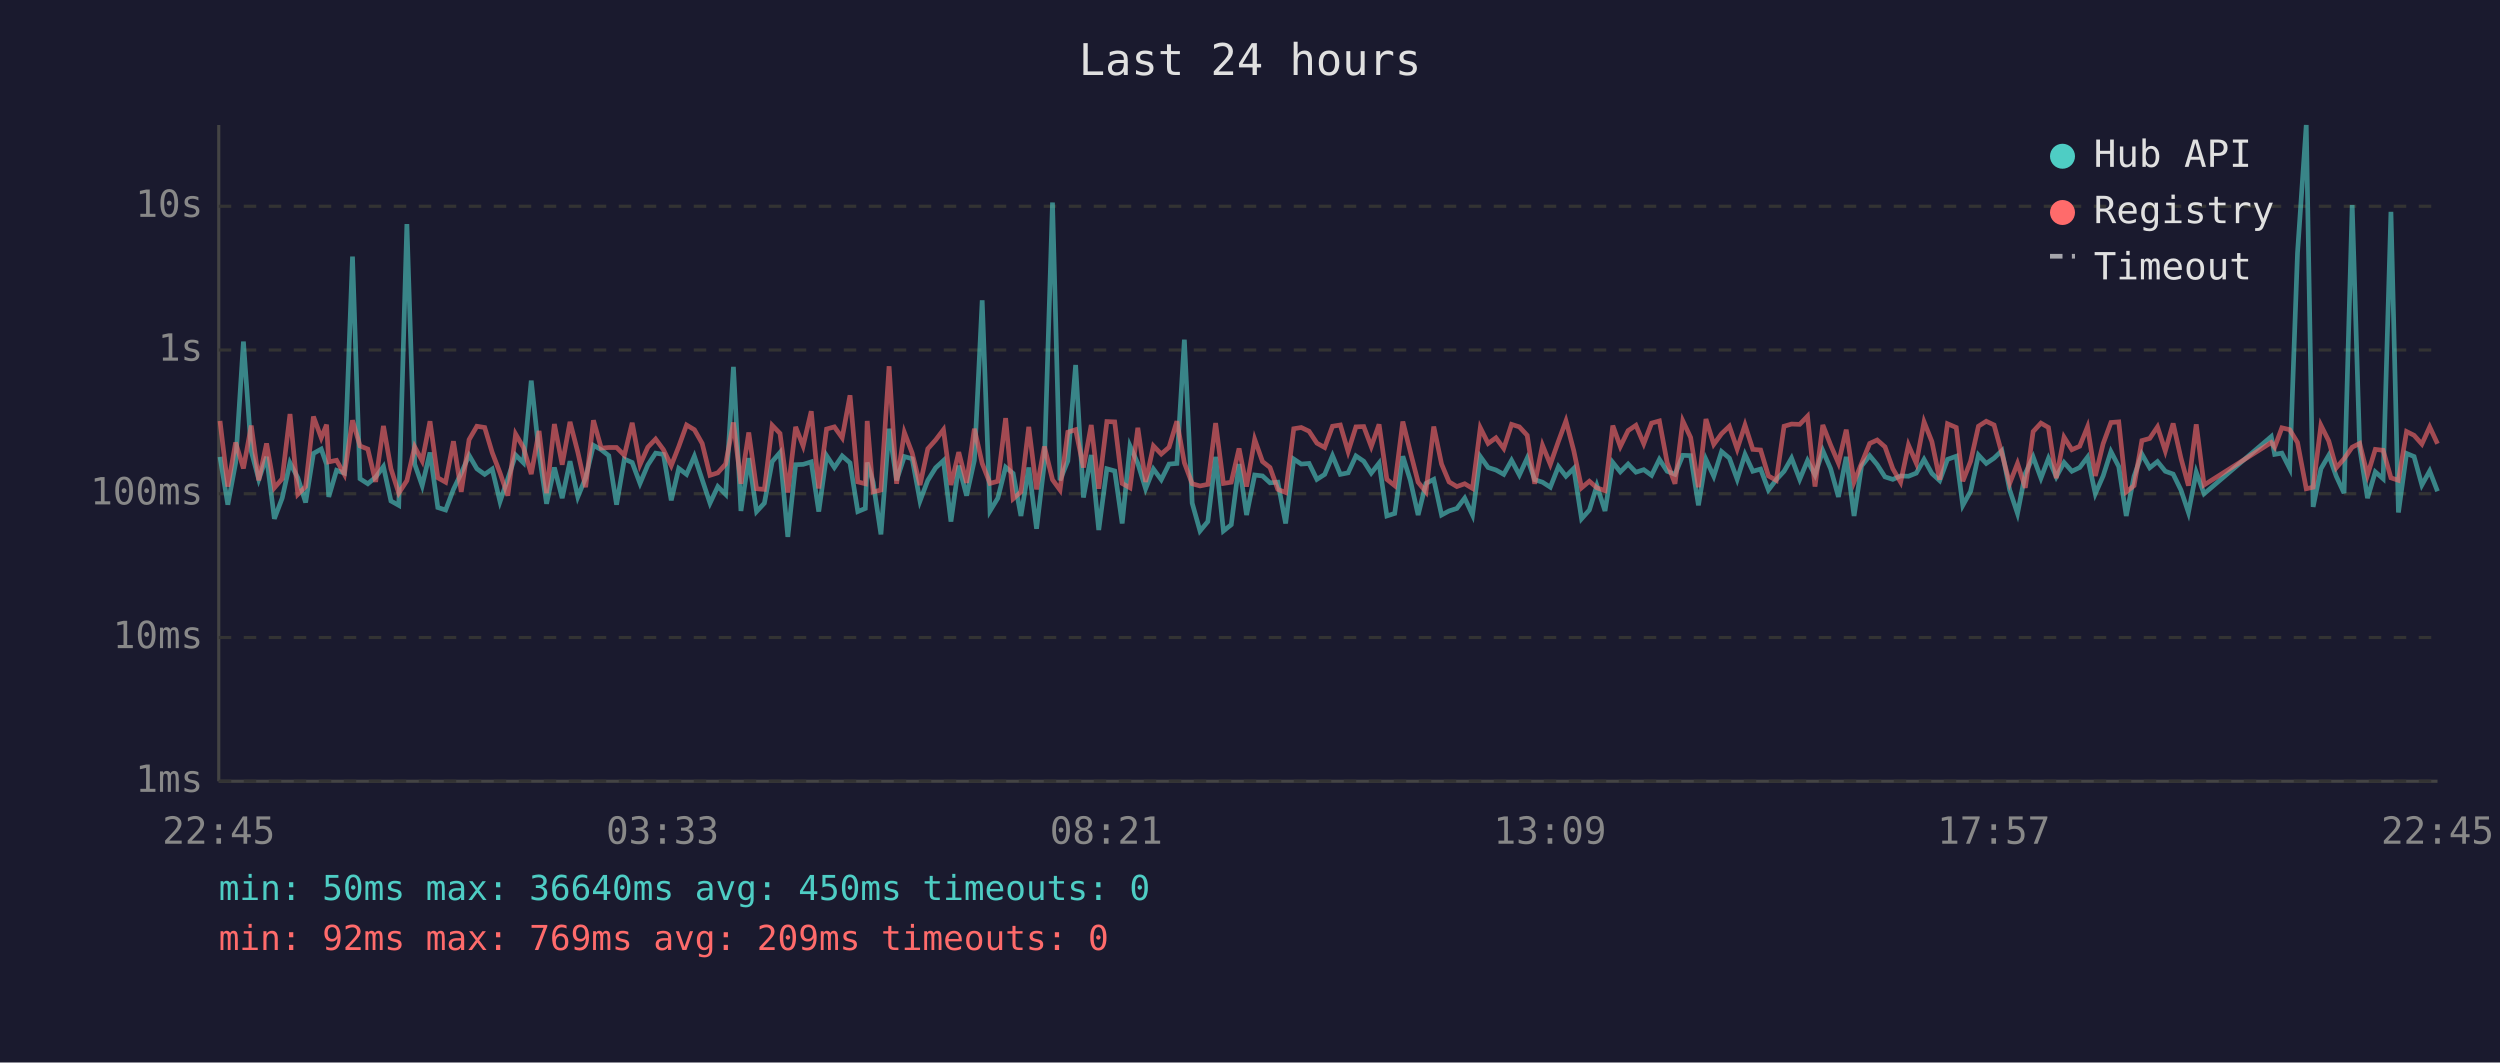
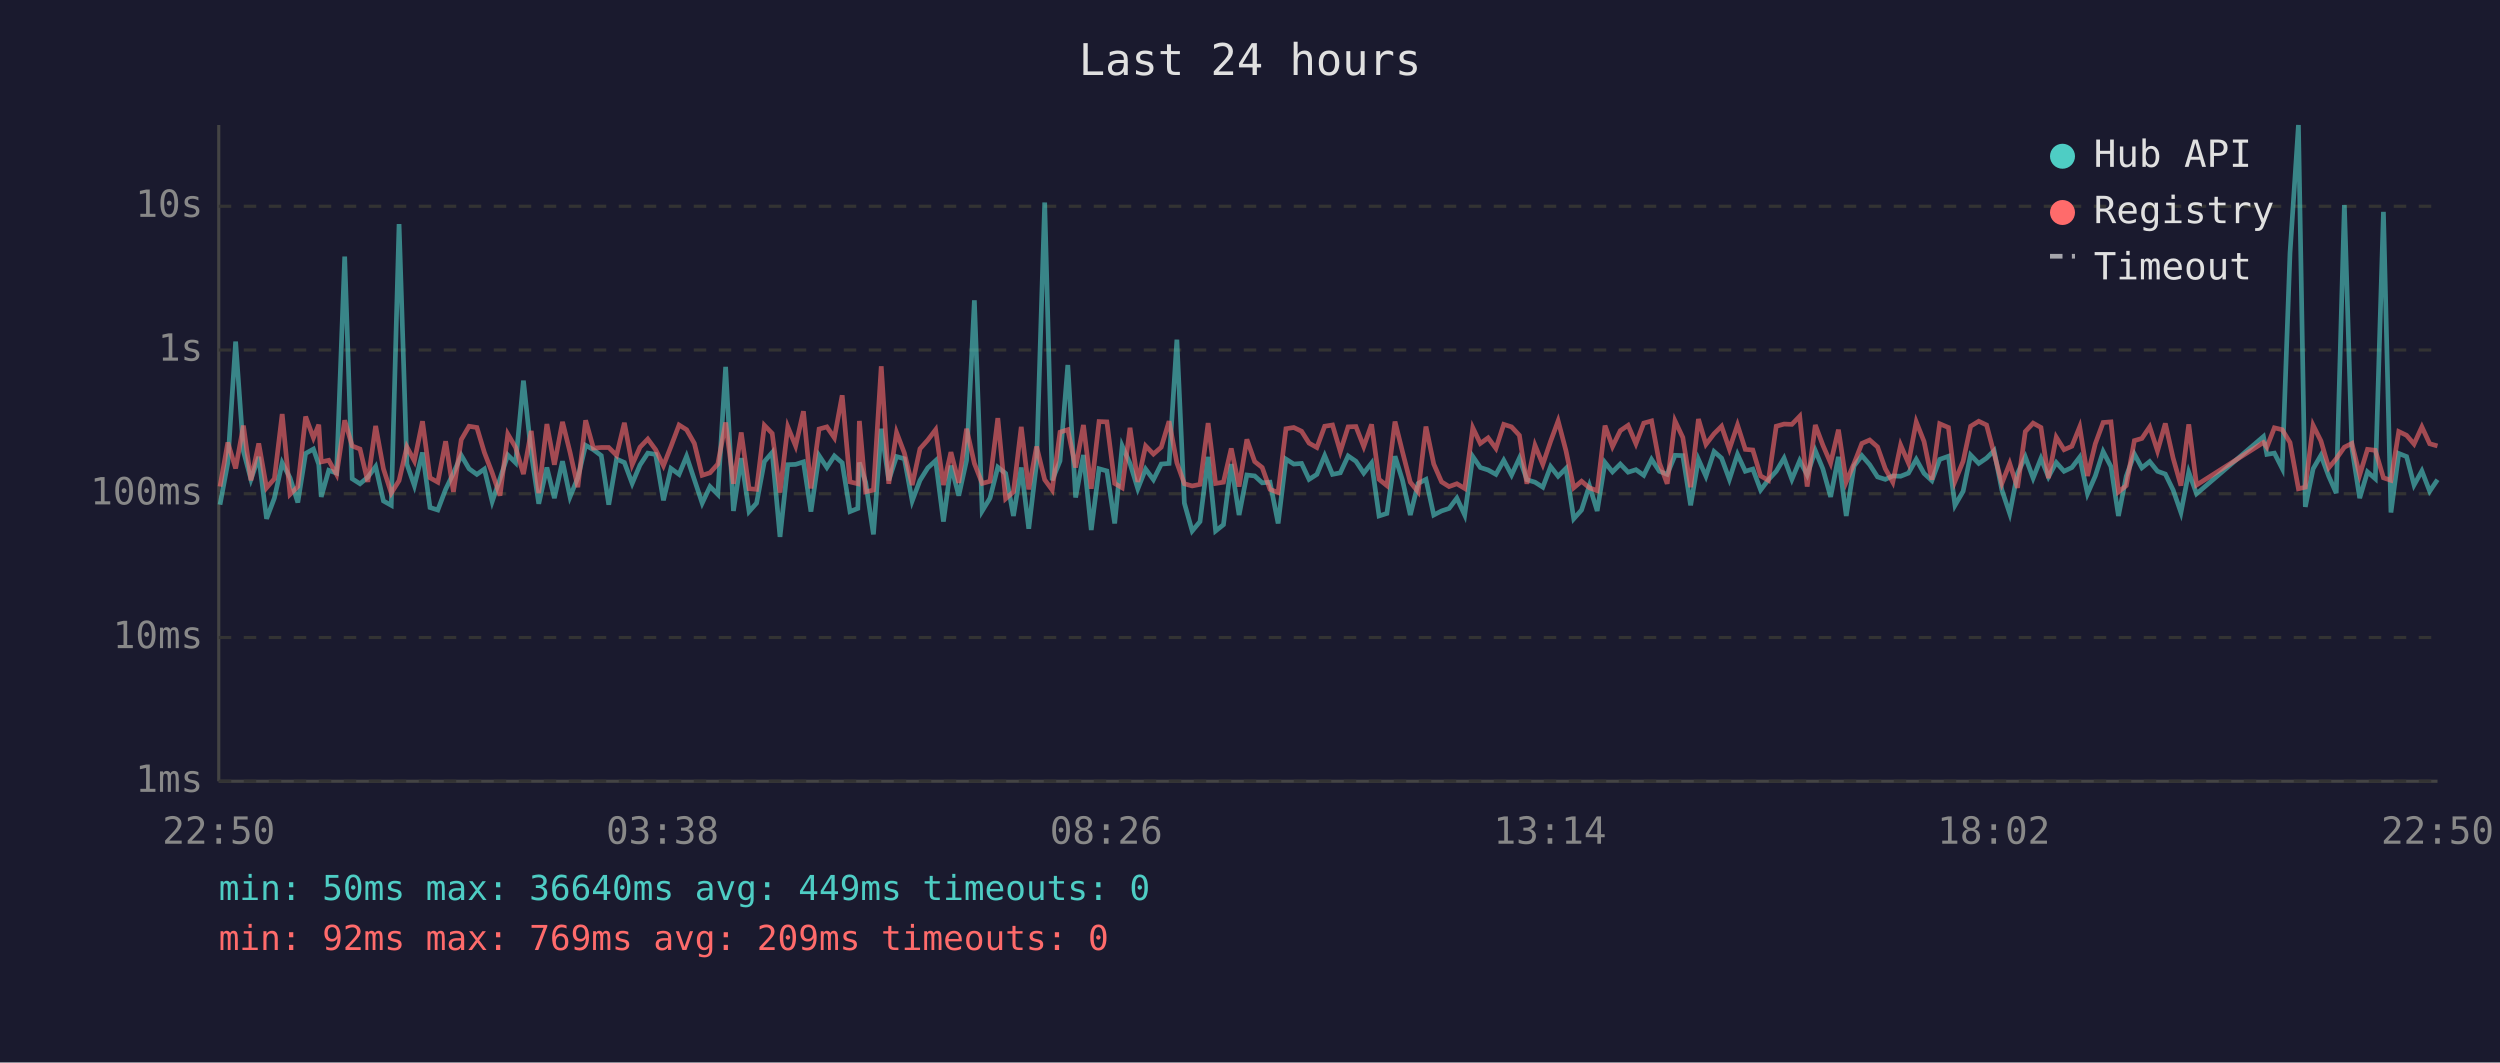
<svg xmlns="http://www.w3.org/2000/svg" viewBox="0 0 800 340" font-family="monospace" font-size="12">
  <rect width="800" height="340" fill="#1a1a2e" />
  <text x="400" y="24" fill="#e0e0e0" font-size="14" text-anchor="middle">Last 24 hours</text>
  <line x1="70" y1="40" x2="70" y2="250" stroke="#444" stroke-width="1" />
  <line x1="70" y1="250" x2="780" y2="250" stroke="#444" stroke-width="1" />
  <line x1="70" y1="250" x2="780" y2="250" stroke="#333" stroke-width="1" stroke-dasharray="4" />
  <text x="65" y="250" fill="#888" text-anchor="end" dominant-baseline="middle">1ms</text>
  <line x1="70" y1="204" x2="780" y2="204" stroke="#333" stroke-width="1" stroke-dasharray="4" />
  <text x="65" y="204" fill="#888" text-anchor="end" dominant-baseline="middle">10ms</text>
  <line x1="70" y1="158" x2="780" y2="158" stroke="#333" stroke-width="1" stroke-dasharray="4" />
  <text x="65" y="158" fill="#888" text-anchor="end" dominant-baseline="middle">100ms</text>
  <line x1="70" y1="112" x2="780" y2="112" stroke="#333" stroke-width="1" stroke-dasharray="4" />
  <text x="65" y="112" fill="#888" text-anchor="end" dominant-baseline="middle">1s</text>
  <line x1="70" y1="66" x2="780" y2="66" stroke="#333" stroke-width="1" stroke-dasharray="4" />
  <text x="65" y="66" fill="#888" text-anchor="end" dominant-baseline="middle">10s</text>
-   <text x="70" y="270" fill="#888" text-anchor="middle">22:45</text>
-   <text x="212" y="270" fill="#888" text-anchor="middle">03:33</text>
-   <text x="354" y="270" fill="#888" text-anchor="middle">08:21</text>
-   <text x="496" y="270" fill="#888" text-anchor="middle">13:09</text>
-   <text x="638" y="270" fill="#888" text-anchor="middle">17:57</text>
-   <text x="780" y="270" fill="#888" text-anchor="middle">22:45</text>
-   <polyline points="70.4,146.2 72.9,161.5 75.4,148.1 77.9,109.3 80.4,144.4 82.8,153.4 85.3,146.2 87.8,166.0 90.3,159.4 92.8,148.1 95.3,152.9 97.8,160.8 100.3,145.1 102.8,143.7 104.5,148.6 105.2,159.0 107.7,150.5 110.2,151.4 112.8,82.1 115.2,153.2 117.7,154.8 120.2,152.7 122.7,149.3 125.1,160.3 127.6,161.7 130.2,71.7 132.7,148.5 135.1,155.4 137.6,144.8 140.1,162.4 142.6,163.2 145.1,156.6 147.6,151.4 150.1,145.7 152.6,150.0 155.1,151.8 157.5,150.1 160.0,160.5 162.5,153.2 165.0,145.6 167.5,148.1 170.0,121.8 172.5,145.1 174.9,161.2 177.4,149.6 179.9,159.4 182.4,147.6 184.9,159.0 187.4,152.9 189.9,142.5 192.4,143.9 194.8,145.8 197.3,161.5 199.8,146.9 202.3,148.0 204.8,154.7 207.3,148.8 209.8,145.0 212.3,145.4 214.8,160.1 217.2,149.9 219.7,151.8 222.2,146.0 224.7,153.5 227.2,161.0 229.7,155.7 232.2,158.2 234.7,117.4 237.1,163.5 239.6,146.6 242.1,163.7 244.6,161.0 247.1,147.7 249.6,144.8 252.1,171.8 254.6,148.7 257.0,148.6 259.6,147.8 262.0,163.7 264.5,145.8 267.0,149.6 269.5,145.9 272.0,148.1 274.5,163.7 276.9,162.7 277.5,148.0 279.4,154.3 281.9,171.0 284.5,137.2 286.9,153.7 289.4,146.1 291.9,146.8 294.4,160.3 296.9,153.7 299.4,149.7 301.9,147.4 304.3,166.9 306.8,149.0 309.3,158.6 311.8,147.3 314.3,96.1 316.8,163.5 319.3,159.4 321.8,149.5 324.2,151.5 326.7,165.1 329.2,149.6 331.7,169.2 334.2,148.2 336.8,64.8 339.2,153.7 341.7,147.5 344.2,116.8 346.7,159.2 349.2,145.6 351.6,169.6 354.2,150.0 356.7,150.7 359.1,167.5 361.6,142.7 364.1,148.3 366.6,156.4 369.1,150.1 371.6,153.5 374.1,148.5 376.6,148.3 379.0,108.7 381.5,161.0 384.0,169.9 386.5,166.9 389.0,146.2 391.5,169.9 394.0,167.9 396.5,148.5 398.9,164.8 401.5,152.0 404.0,152.3 406.4,154.5 408.9,154.3 411.4,167.5 414.0,146.9 416.4,148.5 418.9,148.3 421.4,153.4 423.9,151.8 426.4,145.8 428.9,151.8 431.4,151.3 433.9,145.9 436.4,147.6 438.8,151.4 441.3,148.2 443.8,165.1 446.3,164.3 448.9,146.0 451.3,153.7 453.8,164.8 456.3,154.7 458.8,153.4 461.3,164.8 463.7,163.5 466.2,162.7 468.7,159.4 471.2,164.8 473.7,146.1 476.2,149.6 478.7,150.4 481.2,151.8 483.7,147.3 486.2,152.0 488.7,146.6 491.1,153.5 493.6,154.3 496.1,155.9 498.7,149.3 501.1,152.4 503.6,149.9 506.1,166.0 508.6,163.2 511.0,155.4 513.6,163.5 516.1,148.0 518.5,151.0 521.0,148.5 523.5,151.1 526.0,150.3 528.5,152.1 531.0,147.0 533.5,150.8 536.0,151.8 538.5,145.7 541.0,145.8 543.5,161.7 545.9,147.0 548.4,152.4 550.9,144.5 553.4,146.6 555.9,153.4 558.4,145.4 560.9,150.8 563.4,150.1 565.9,156.8 568.4,153.5 570.9,150.8 573.3,146.6 575.9,153.4 578.4,147.4 580.8,152.0 583.3,144.2 585.8,150.0 588.3,159.0 590.8,146.2 593.3,165.1 595.7,149.1 598.3,145.8 600.7,148.7 603.2,152.6 605.7,153.4 608.2,152.3 610.7,152.4 613.2,151.4 615.7,147.0 618.2,151.5 620.7,153.8 623.2,147.0 626.0,146.0 628.1,161.7 630.6,157.2 633.1,145.6 635.6,148.3 638.1,146.6 640.6,144.2 643.1,156.8 645.6,164.3 648.1,151.5 650.6,146.2 653.1,153.0 655.5,146.7 658.0,152.6 660.5,148.0 663.0,150.8 665.5,149.6 668.0,146.3 670.5,158.0 673.0,152.3 675.5,144.5 678.0,149.3 680.4,165.1 682.9,152.4 685.4,145.3 687.9,149.7 690.4,147.7 692.9,150.8 695.4,151.7 697.9,156.8 700.3,164.0 702.8,151.1 705.3,158.0 726.8,139.7 727.9,145.4 730.2,145.0 732.7,149.9 735.2,81.0 738.0,40.0 740.2,162.2 742.7,150.0 745.2,145.7 747.6,152.4 750.1,157.8 752.7,65.6 755.1,143.3 757.6,159.4 760.1,151.0 762.6,153.2 765.1,67.8 767.5,164.0 770.1,145.1 772.5,146.1 775.0,155.2 777.5,150.7 780.0,157.2" fill="none" stroke="#4ecdc4" stroke-width="1.5" opacity="0.6" />
-   <polyline points="70.4,134.7 72.9,155.7 75.4,141.6 77.9,149.9 80.4,136.2 82.8,153.7 85.3,141.9 87.8,156.1 90.3,153.2 92.8,132.5 95.3,158.2 97.8,155.7 100.3,133.3 102.8,140.1 104.5,135.9 105.2,147.8 107.7,147.3 110.2,151.8 112.8,134.5 115.2,142.7 117.7,143.7 120.2,154.2 122.7,136.3 125.1,150.0 127.6,157.8 130.2,153.8 132.7,143.0 135.1,147.5 137.6,134.8 140.1,152.9 142.6,154.3 145.1,141.2 147.6,157.4 150.1,140.7 152.6,136.4 155.1,136.8 157.5,144.8 160.0,151.3 162.5,158.6 165.0,138.9 167.5,143.2 170.0,151.7 172.5,137.9 174.9,157.8 177.4,135.7 179.9,148.7 182.4,135.0 184.9,144.7 187.4,155.9 189.9,134.5 192.4,143.4 194.8,143.2 197.3,143.2 199.8,145.7 202.3,135.3 204.8,148.7 207.3,143.1 209.8,140.5 212.3,143.9 214.8,149.0 217.2,142.9 219.7,136.0 222.2,137.5 224.7,141.9 227.2,152.1 229.7,151.3 232.2,148.5 234.7,135.2 237.1,154.8 239.6,138.4 242.1,156.4 244.6,156.6 247.1,136.1 249.6,138.7 252.1,157.6 254.6,136.6 257.0,142.7 259.6,131.6 262.0,156.3 264.5,137.3 267.0,136.6 269.5,140.1 272.0,126.5 274.5,154.2 276.9,154.8 277.5,134.7 279.4,157.4 281.9,156.8 284.5,117.2 286.9,154.8 289.4,138.4 291.9,145.0 294.4,155.2 296.9,143.6 299.4,140.8 301.9,137.5 304.3,155.2 306.8,144.7 309.3,154.5 311.8,137.2 314.3,148.3 316.8,154.7 319.3,154.0 321.8,133.8 324.2,159.6 326.7,157.4 329.2,136.6 331.7,156.6 334.2,142.9 336.8,153.5 339.2,156.8 341.7,138.3 344.2,137.5 346.7,149.6 349.2,136.0 351.6,156.4 354.2,134.9 356.7,135.0 359.1,154.7 361.6,156.1 364.1,136.9 366.6,154.2 369.1,142.7 371.6,145.3 374.1,143.1 376.6,134.8 379.0,148.1 381.5,154.8 384.0,155.5 386.5,155.0 389.0,135.4 391.5,154.7 394.0,154.3 396.5,143.5 398.9,155.7 401.5,140.6 404.0,147.7 406.4,149.6 408.9,156.6 411.4,157.6 414.0,137.2 416.4,136.8 418.9,138.0 421.4,141.8 423.9,143.2 426.4,136.4 428.9,136.0 431.4,144.5 433.9,136.6 436.4,136.5 438.8,142.9 441.3,135.8 443.8,153.4 446.3,155.4 448.9,134.9 451.3,144.6 453.8,154.3 456.3,157.4 458.8,136.5 461.3,148.5 463.7,154.2 466.2,155.7 468.7,154.8 471.2,156.3 473.7,136.9 476.2,141.9 478.7,140.1 481.2,143.5 483.7,135.8 486.2,136.6 488.7,139.3 491.1,154.8 493.6,142.5 496.1,148.6 498.7,141.2 501.1,134.7 503.6,144.2 506.1,156.1 508.6,154.0 511.0,156.1 513.6,157.0 516.1,136.2 518.5,142.9 521.0,137.8 523.5,136.1 526.0,142.0 528.5,135.4 531.0,134.7 533.5,148.1 536.0,154.8 538.5,134.7 541.0,140.0 543.5,155.9 545.9,134.1 548.4,142.2 550.9,138.8 553.4,136.4 555.9,143.7 558.4,136.0 560.9,143.8 563.4,144.0 565.9,152.3 568.4,153.7 570.9,136.4 573.3,135.7 575.9,135.8 578.4,133.2 580.8,155.7 583.3,136.0 585.8,142.4 588.3,148.2 590.8,137.5 593.3,154.2 595.7,148.3 598.3,141.9 600.7,140.8 603.2,143.0 605.7,150.0 608.2,154.3 610.7,142.4 613.2,148.2 615.7,135.0 618.2,141.3 620.7,153.5 623.2,135.6 626.0,136.8 628.1,154.0 630.6,147.6 633.1,136.4 635.6,134.8 638.1,136.0 640.6,145.1 643.1,154.7 645.6,148.3 648.1,156.1 650.6,138.1 653.1,135.4 655.5,136.8 658.0,153.0 660.5,139.9 663.0,143.9 665.5,142.8 668.0,136.6 670.5,152.3 673.0,142.0 675.5,135.2 678.0,135.0 680.4,157.4 682.9,155.4 685.4,141.0 687.9,140.3 690.4,136.6 692.9,144.3 695.4,135.5 697.9,146.6 700.3,155.4 702.8,135.8 705.3,155.2 726.8,141.6 727.9,143.1 730.2,136.9 732.7,137.5 735.2,141.6 738.0,156.4 740.2,155.9 742.7,136.1 745.2,141.1 747.6,149.7 750.1,146.8 752.7,143.1 755.1,141.9 757.6,152.0 760.1,143.8 762.6,144.1 765.1,152.9 767.5,153.7 770.1,138.1 772.5,139.3 775.0,142.1 777.5,136.6 780.0,142.0" fill="none" stroke="#ff6b6b" stroke-width="1.5" opacity="0.6" />
+   <text x="70" y="270" fill="#888" text-anchor="middle">22:50</text>
+   <text x="212" y="270" fill="#888" text-anchor="middle">03:38</text>
+   <text x="354" y="270" fill="#888" text-anchor="middle">08:26</text>
+   <text x="496" y="270" fill="#888" text-anchor="middle">13:14</text>
+   <text x="638" y="270" fill="#888" text-anchor="middle">18:02</text>
+   <text x="780" y="270" fill="#888" text-anchor="middle">22:50</text>
+   <polyline points="70.4,161.5 72.9,148.1 75.4,109.3 77.9,144.4 80.3,153.4 82.8,146.2 85.3,166.0 87.8,159.4 90.3,148.1 92.8,152.9 95.3,160.8 97.8,145.1 100.3,143.7 102.0,148.6 102.8,159.0 105.2,150.5 107.7,151.4 110.3,82.1 112.7,153.2 115.2,154.8 117.7,152.7 120.2,149.3 122.7,160.3 125.2,161.7 127.7,71.7 130.2,148.5 132.6,155.4 135.2,144.8 137.6,162.4 140.1,163.2 142.6,156.6 145.1,151.4 147.6,145.7 150.1,150.0 152.6,151.8 155.0,150.1 157.5,160.5 160.0,153.2 162.5,145.6 165.0,148.1 167.5,121.8 170.0,145.1 172.4,161.2 175.0,149.6 177.4,159.4 180.0,147.6 182.4,159.0 184.9,152.9 187.4,142.5 189.9,143.9 192.4,145.8 194.8,161.5 197.3,146.9 199.8,148.0 202.3,154.7 204.8,148.8 207.3,145.0 209.8,145.4 212.3,160.1 214.7,149.9 217.3,151.8 219.7,146.0 222.2,153.5 224.7,161.0 227.2,155.7 229.7,158.2 232.2,117.4 234.7,163.5 237.2,146.6 239.7,163.7 242.1,161.0 244.6,147.7 247.1,144.8 249.6,171.8 252.1,148.7 254.6,148.6 257.1,147.8 259.5,163.7 262.1,145.8 264.6,149.6 267.0,145.9 269.5,148.1 272.0,163.7 274.5,162.7 275.0,148.0 277.0,154.3 279.5,171.0 282.0,137.2 284.4,153.7 286.9,146.1 289.4,146.8 291.9,160.3 294.4,153.7 296.9,149.7 299.4,147.4 301.9,166.9 304.3,149.0 306.8,158.6 309.3,147.3 311.8,96.1 314.3,163.5 316.8,159.4 319.3,149.5 321.8,151.5 324.3,165.1 326.8,149.6 329.2,169.2 331.7,148.2 334.3,64.8 336.7,153.7 339.2,147.5 341.7,116.8 344.2,159.2 346.7,145.6 349.2,169.6 351.7,150.0 354.2,150.7 356.7,167.5 359.1,142.7 361.6,148.3 364.1,156.4 366.6,150.1 369.1,153.5 371.6,148.5 374.1,148.3 376.6,108.7 379.0,161.0 381.5,169.9 384.0,166.9 386.6,146.2 389.0,169.9 391.5,167.9 394.0,148.5 396.5,164.8 399.0,152.0 401.5,152.3 403.9,154.5 406.4,154.3 409.0,167.5 411.5,146.9 414.0,148.5 416.5,148.3 418.9,153.4 421.4,151.8 423.9,145.8 426.4,151.8 428.9,151.3 431.4,145.9 433.9,147.6 436.4,151.4 438.9,148.2 441.3,165.1 443.8,164.3 446.4,146.0 448.8,153.7 451.3,164.8 453.8,154.7 456.3,153.4 458.8,164.8 461.3,163.5 463.7,162.7 466.2,159.4 468.7,164.8 471.3,146.1 473.7,149.6 476.2,150.4 478.7,151.8 481.2,147.3 483.7,152.0 486.2,146.6 488.6,153.5 491.2,154.3 493.7,155.9 496.2,149.3 498.6,152.4 501.1,149.9 503.6,166.0 506.1,163.2 508.6,155.4 511.1,163.5 513.6,148.0 516.0,151.0 518.5,148.5 521.0,151.1 523.5,150.3 526.0,152.1 528.5,147.0 531.0,150.8 533.5,151.8 536.0,145.7 538.5,145.8 541.0,161.7 543.5,147.0 545.9,152.4 548.5,144.5 550.9,146.6 553.4,153.4 556.0,145.4 558.5,150.8 560.9,150.1 563.4,156.8 565.9,153.5 568.4,150.8 570.9,146.6 573.4,153.4 575.9,147.4 578.3,152.0 580.9,144.2 583.3,150.0 585.8,159.0 588.3,146.2 590.8,165.1 593.3,149.1 595.8,145.8 598.3,148.7 600.8,152.6 603.3,153.4 605.7,152.3 608.2,152.4 610.7,151.4 613.2,147.0 615.7,151.5 618.2,153.8 620.7,147.0 623.5,146.0 625.6,161.7 628.2,157.2 630.6,145.6 633.2,148.3 635.7,146.6 638.1,144.2 640.6,156.8 643.1,164.3 645.6,151.5 648.1,146.2 650.6,153.0 653.1,146.7 655.5,152.6 658.0,148.0 660.5,150.8 663.0,149.6 665.5,146.3 668.0,158.0 670.5,152.3 673.0,144.5 675.5,149.3 677.9,165.1 680.4,152.4 683.0,145.3 685.4,149.7 687.9,147.7 690.4,150.8 692.9,151.7 695.4,156.8 697.9,164.0 700.4,151.1 702.9,158.0 724.3,139.7 725.4,145.4 727.8,145.0 730.3,149.9 732.8,81.0 735.5,40.0 737.7,162.2 740.2,150.0 742.7,145.7 745.2,152.4 747.6,157.8 750.2,65.6 752.6,143.3 755.1,159.4 757.6,151.0 760.1,153.2 762.7,67.8 765.1,164.0 767.6,145.1 770.1,146.1 772.5,155.2 775.0,150.7 777.5,157.2 780.0,153.5" fill="none" stroke="#4ecdc4" stroke-width="1.5" opacity="0.6" />
+   <polyline points="70.4,155.7 72.9,141.6 75.4,149.9 77.9,136.2 80.3,153.7 82.8,141.9 85.3,156.1 87.8,153.2 90.3,132.5 92.8,158.2 95.3,155.7 97.8,133.3 100.3,140.1 102.0,135.9 102.8,147.8 105.2,147.3 107.7,151.8 110.3,134.5 112.7,142.7 115.2,143.7 117.7,154.2 120.2,136.3 122.7,150.0 125.2,157.8 127.7,153.8 130.2,143.0 132.6,147.5 135.2,134.8 137.6,152.9 140.1,154.3 142.6,141.2 145.1,157.4 147.6,140.7 150.1,136.4 152.6,136.8 155.0,144.8 157.5,151.3 160.0,158.6 162.5,138.9 165.0,143.2 167.5,151.7 170.0,137.9 172.4,157.8 175.0,135.7 177.4,148.7 180.0,135.0 182.4,144.7 184.9,155.9 187.4,134.5 189.9,143.4 192.4,143.2 194.8,143.2 197.3,145.7 199.8,135.3 202.3,148.7 204.8,143.1 207.3,140.5 209.8,143.9 212.3,149.0 214.7,142.9 217.3,136.0 219.7,137.5 222.2,141.9 224.7,152.1 227.2,151.3 229.7,148.5 232.2,135.2 234.7,154.8 237.2,138.4 239.7,156.4 242.1,156.6 244.6,136.1 247.1,138.7 249.6,157.6 252.1,136.6 254.6,142.7 257.1,131.6 259.5,156.3 262.1,137.3 264.6,136.6 267.0,140.1 269.5,126.5 272.0,154.2 274.5,154.8 275.0,134.7 277.0,157.4 279.5,156.8 282.0,117.2 284.4,154.8 286.9,138.4 289.4,145.0 291.9,155.2 294.4,143.6 296.9,140.8 299.4,137.5 301.9,155.2 304.3,144.7 306.8,154.5 309.3,137.2 311.8,148.3 314.3,154.7 316.8,154.0 319.3,133.8 321.8,159.6 324.3,157.4 326.8,136.6 329.2,156.6 331.7,142.9 334.3,153.5 336.7,156.8 339.2,138.3 341.7,137.5 344.2,149.6 346.7,136.0 349.2,156.4 351.7,134.9 354.2,135.0 356.7,154.7 359.1,156.1 361.6,136.9 364.1,154.2 366.6,142.7 369.1,145.3 371.6,143.1 374.1,134.8 376.6,148.1 379.0,154.8 381.5,155.5 384.0,155.0 386.6,135.4 389.0,154.7 391.5,154.3 394.0,143.5 396.5,155.7 399.0,140.6 401.5,147.7 403.9,149.6 406.4,156.6 409.0,157.6 411.5,137.2 414.0,136.8 416.5,138.0 418.9,141.8 421.4,143.2 423.9,136.4 426.4,136.0 428.9,144.5 431.4,136.6 433.9,136.5 436.4,142.9 438.9,135.8 441.3,153.4 443.8,155.4 446.4,134.9 448.8,144.6 451.3,154.3 453.8,157.4 456.3,136.5 458.8,148.5 461.3,154.2 463.7,155.7 466.2,154.8 468.7,156.3 471.3,136.9 473.7,141.9 476.2,140.1 478.7,143.5 481.2,135.8 483.7,136.6 486.2,139.3 488.6,154.8 491.2,142.5 493.7,148.6 496.2,141.2 498.6,134.7 501.1,144.2 503.6,156.1 506.1,154.0 508.6,156.1 511.1,157.0 513.6,136.2 516.0,142.9 518.5,137.8 521.0,136.1 523.5,142.0 526.0,135.4 528.5,134.7 531.0,148.1 533.5,154.8 536.0,134.7 538.5,140.0 541.0,155.9 543.5,134.1 545.9,142.2 548.5,138.8 550.9,136.4 553.4,143.7 556.0,136.0 558.5,143.8 560.9,144.0 563.4,152.3 565.9,153.7 568.4,136.4 570.9,135.7 573.4,135.8 575.9,133.2 578.3,155.7 580.9,136.0 583.3,142.4 585.8,148.2 588.3,137.5 590.8,154.2 593.3,148.3 595.8,141.9 598.3,140.8 600.8,143.0 603.3,150.0 605.7,154.3 608.2,142.4 610.7,148.2 613.2,135.0 615.7,141.3 618.2,153.5 620.7,135.6 623.5,136.8 625.6,154.0 628.2,147.6 630.6,136.4 633.2,134.8 635.7,136.0 638.1,145.1 640.6,154.7 643.1,148.3 645.6,156.1 648.1,138.1 650.6,135.4 653.1,136.8 655.5,153.0 658.0,139.9 660.5,143.9 663.0,142.8 665.5,136.6 668.0,152.3 670.5,142.0 673.0,135.2 675.5,135.0 677.9,157.4 680.4,155.4 683.0,141.0 685.4,140.3 687.9,136.6 690.4,144.3 692.9,135.5 695.4,146.6 697.9,155.4 700.4,135.8 702.9,155.2 724.3,141.6 725.4,143.1 727.8,136.9 730.3,137.5 732.8,141.6 735.5,156.4 737.7,155.9 740.2,136.1 742.7,141.1 745.2,149.7 747.6,146.8 750.2,143.1 752.6,141.9 755.1,152.0 757.6,143.8 760.1,144.1 762.7,152.9 765.1,153.7 767.6,138.1 770.1,139.3 772.5,142.1 775.0,136.6 777.5,142.0 780.0,142.7" fill="none" stroke="#ff6b6b" stroke-width="1.5" opacity="0.6" />
  <circle cx="660" cy="50" r="4" fill="#4ecdc4" />
  <text x="670" y="50" fill="#e0e0e0" dominant-baseline="middle">Hub API</text>
  <circle cx="660" cy="68" r="4" fill="#ff6b6b" />
  <text x="670" y="68" fill="#e0e0e0" dominant-baseline="middle">Registry</text>
  <line x1="656" y1="82" x2="664" y2="82" stroke="#e0e0e0" stroke-width="1.5" stroke-dasharray="4,3" opacity="0.7" />
  <text x="670" y="86" fill="#e0e0e0" dominant-baseline="middle">Timeout</text>
-   <text x="70" y="288" fill="#4ecdc4" font-size="11">min: 50ms  max: 36640ms  avg: 450ms  timeouts: 0</text>
+   <text x="70" y="288" fill="#4ecdc4" font-size="11">min: 50ms  max: 36640ms  avg: 449ms  timeouts: 0</text>
  <text x="70" y="304" fill="#ff6b6b" font-size="11">min: 92ms  max: 769ms  avg: 209ms  timeouts: 0</text>
</svg>
